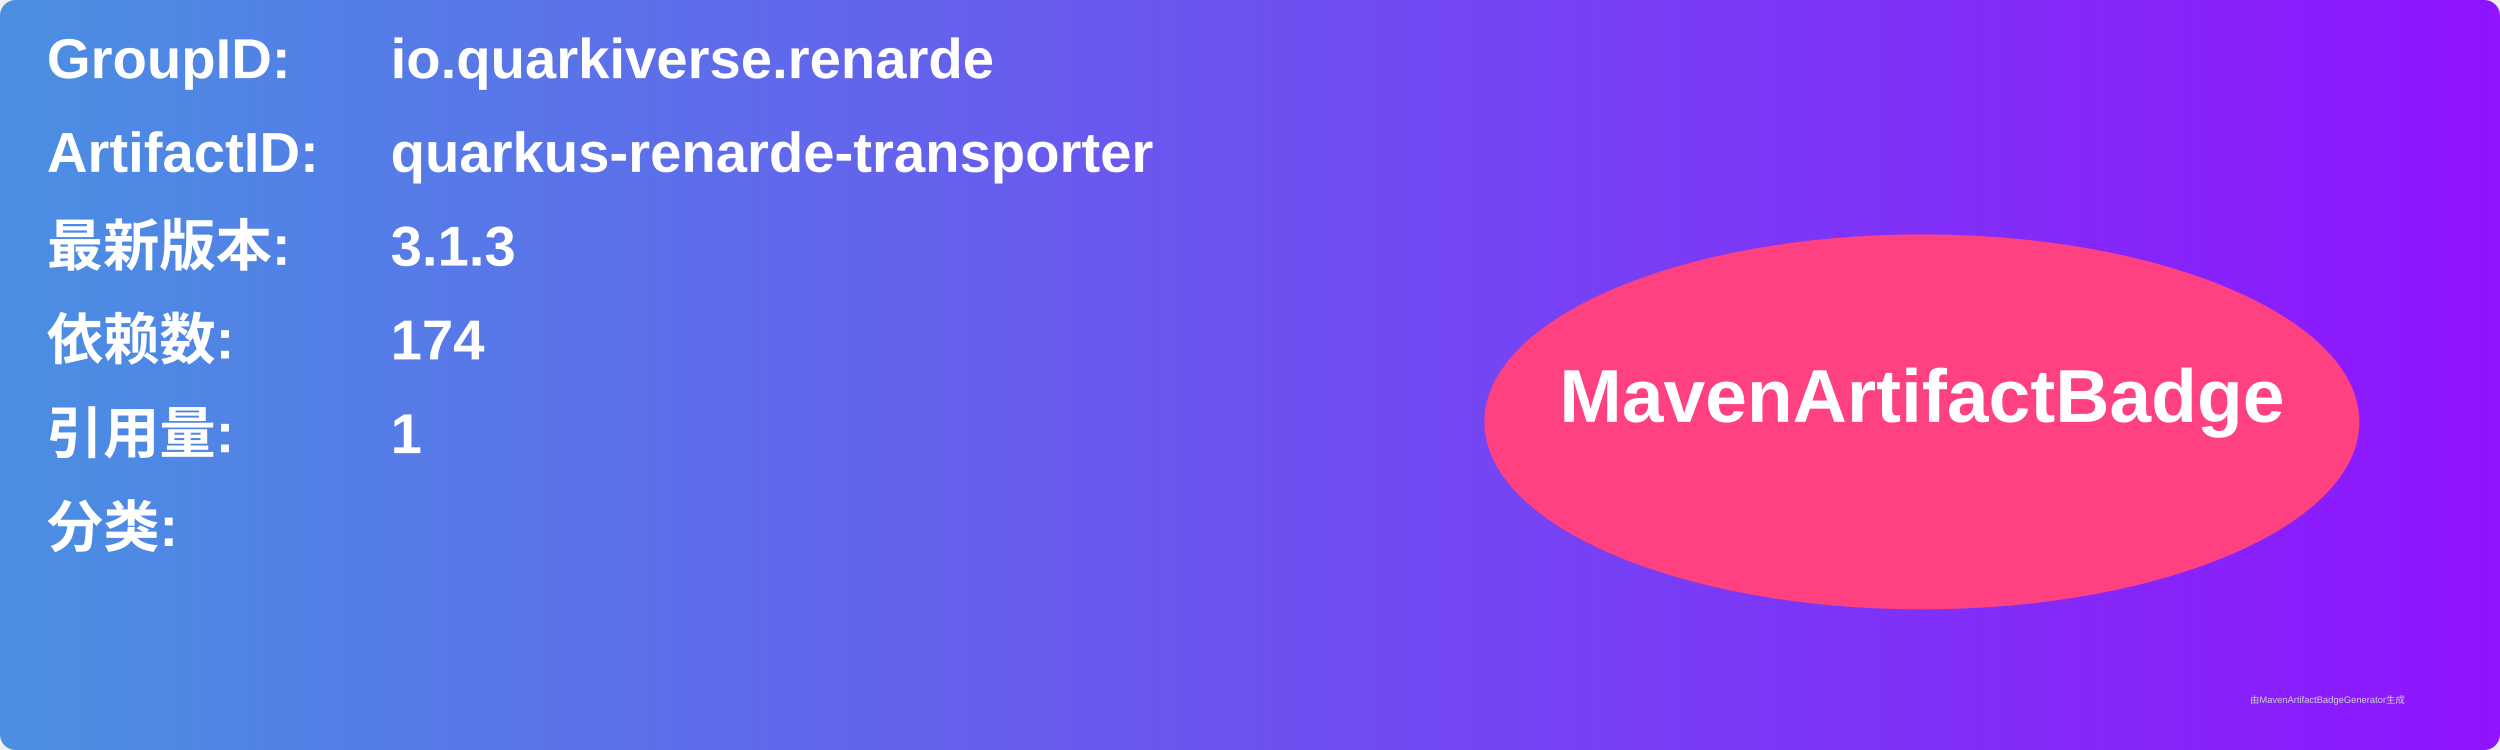
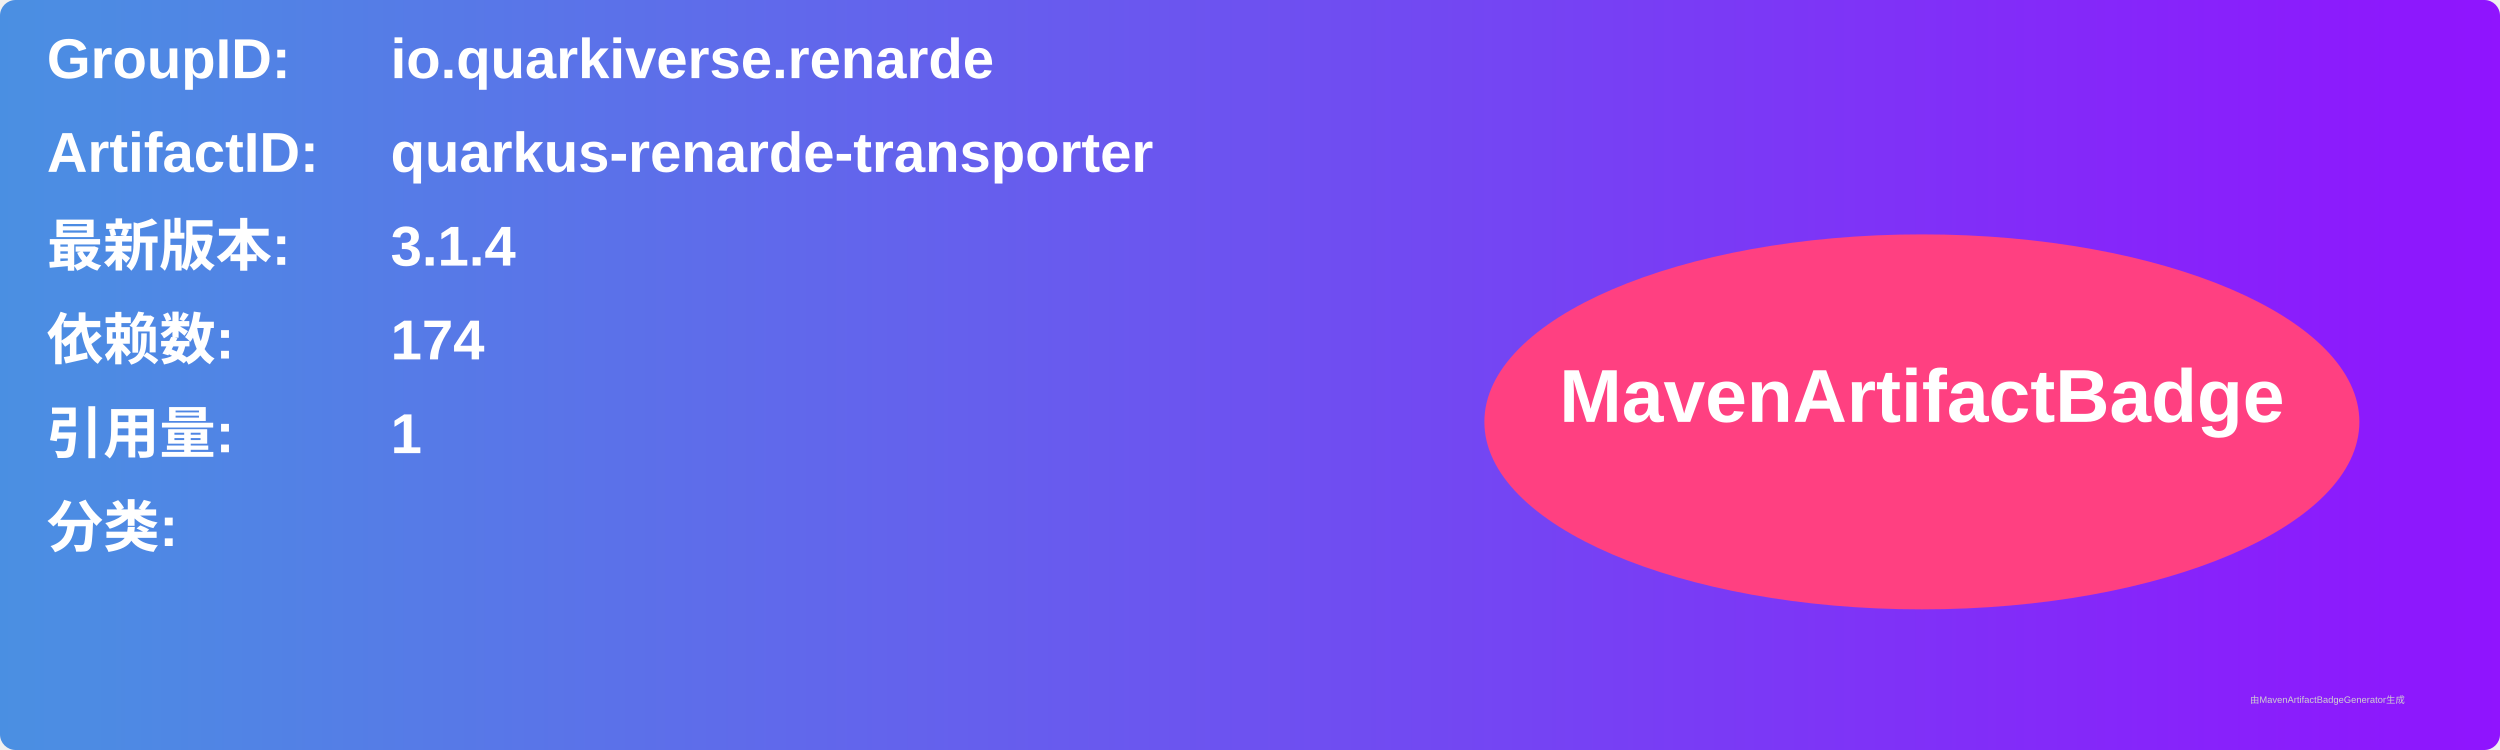
<svg xmlns="http://www.w3.org/2000/svg" width="800" height="240" viewBox="0 0 800 240">
  <linearGradient id="grad" x1="0%" y1="0%" x2="100%" y2="0%">
    <stop offset="0%" stop-color="#4a90e2" />
    <stop offset="100%" stop-color="#9013fe" />
  </linearGradient>
  <rect width="100%" height="100%" rx="5" ry="5" fill="url(#grad)" />
  <g transform="translate(15, 15)">
    <text x="0" y="10" font-family="Arial" font-size="18" fill="white" font-weight="bold" width="260">GroupID:</text>
    <text x="110" y="10" font-family="Arial" font-size="18" fill="white" font-weight="bold" width="460">io.quarkiverse.renarde</text>
    <text x="0" y="40" font-family="Arial" font-size="18" fill="white" font-weight="bold" width="260">ArtifactID:</text>
    <text x="110" y="40" font-family="Arial" font-size="18" fill="white" font-weight="bold" width="460">quarkus-renarde-transporter</text>
    <text x="0" y="70" font-family="Arial" font-size="18" fill="white" font-weight="bold">最新版本:</text>
    <text x="110" y="70" font-family="Arial" font-size="18" fill="white" font-weight="bold">
-       <tspan font-weight="bold">3.1.3</tspan>
+       <tspan font-weight="bold">3.1.4</tspan>
    </text>
    <text x="0" y="100" font-family="Arial" font-size="18" fill="white" font-weight="bold">依赖数: </text>
    <text x="110" y="100" font-family="Arial" font-size="18" fill="white">
      <tspan font-weight="bold">174</tspan>
    </text>
    <text x="0" y="130" font-family="Arial" font-size="18" fill="white" font-weight="bold">引用量: </text>
    <text x="110" y="130" font-family="Arial" font-size="18" fill="white">
      <tspan font-weight="bold">1</tspan>
    </text>
    <text x="0" y="160" font-family="Arial" font-size="18" fill="white" font-weight="bold">分类:</text>
    <text x="10" y="190" font-family="Arial" font-size="10" fill="white">
      <tspan font-weight="bold" />
    </text>
    <ellipse cx="600" cy="120" rx="140" ry="60" fill="#ff4081" />
    <text x="600" y="120" text-anchor="middle" font-family="Arial" font-size="24" fill="white" font-weight="bold">MavenArtifactBadge</text>
  </g>
  <text x="720" y="225" font-family="Arial" font-size="3" fill="#d0d0d0">由MavenArtifactBadgeGenerator生成</text>
</svg>
